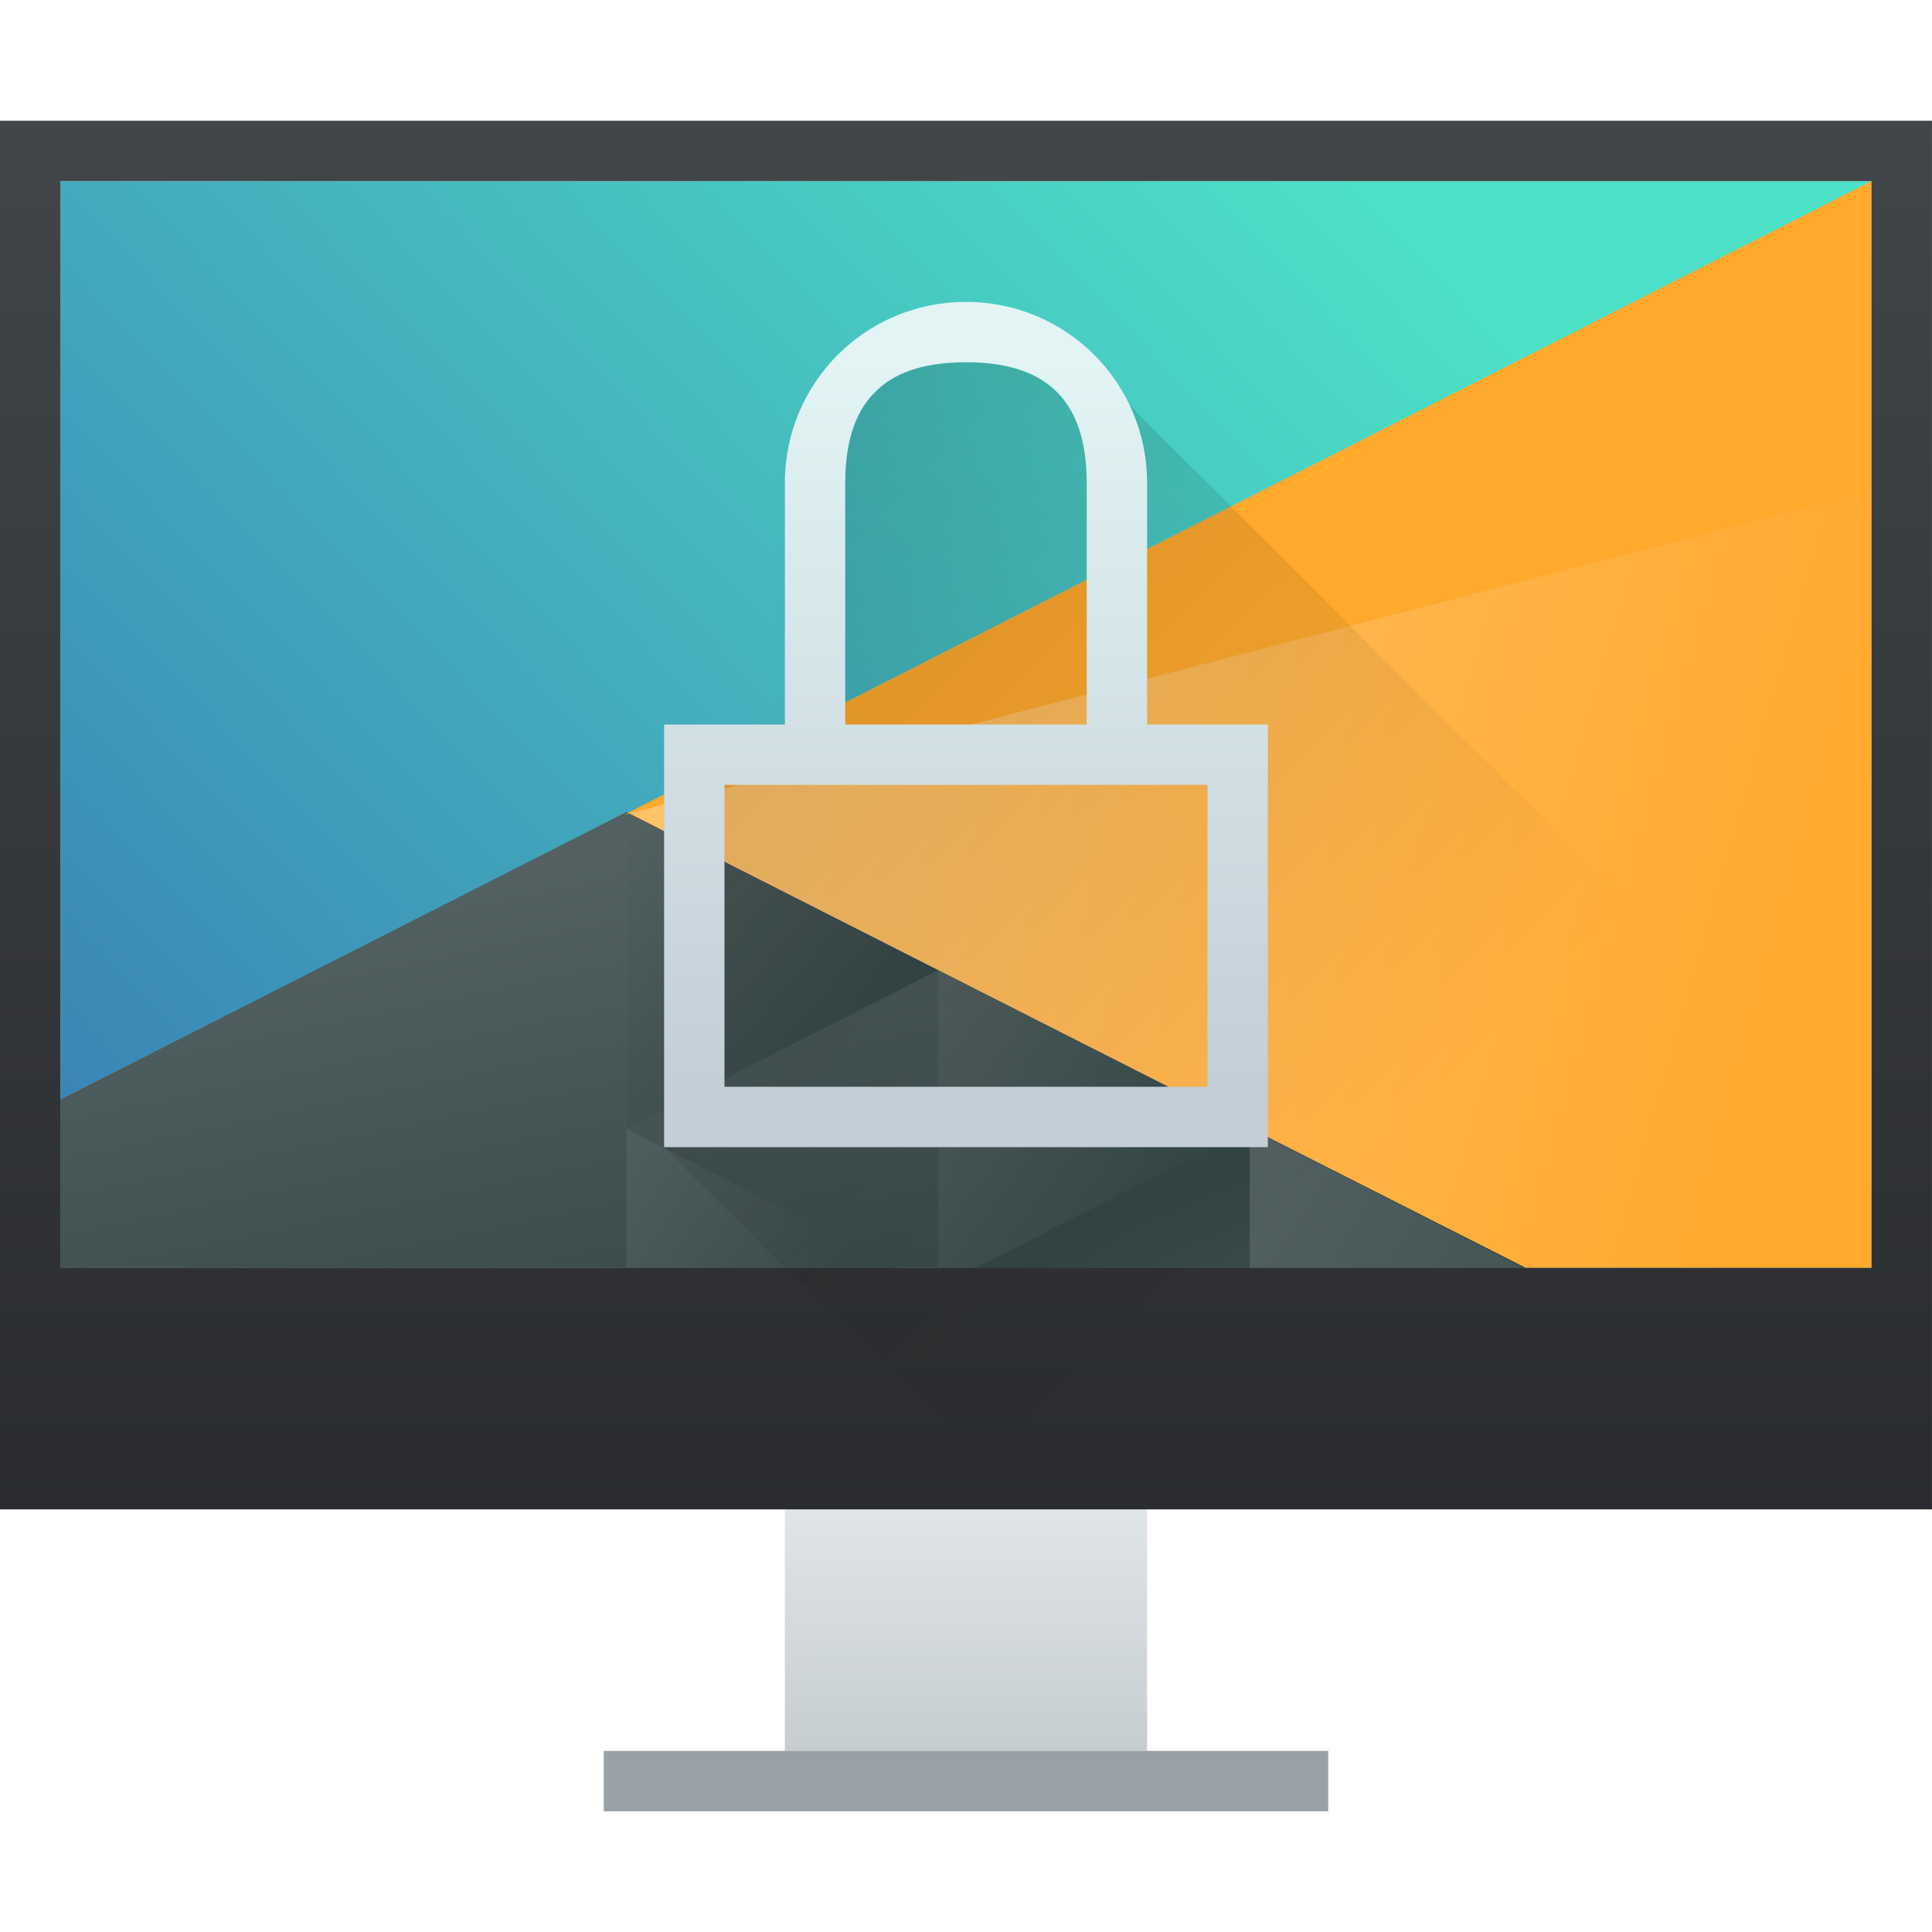
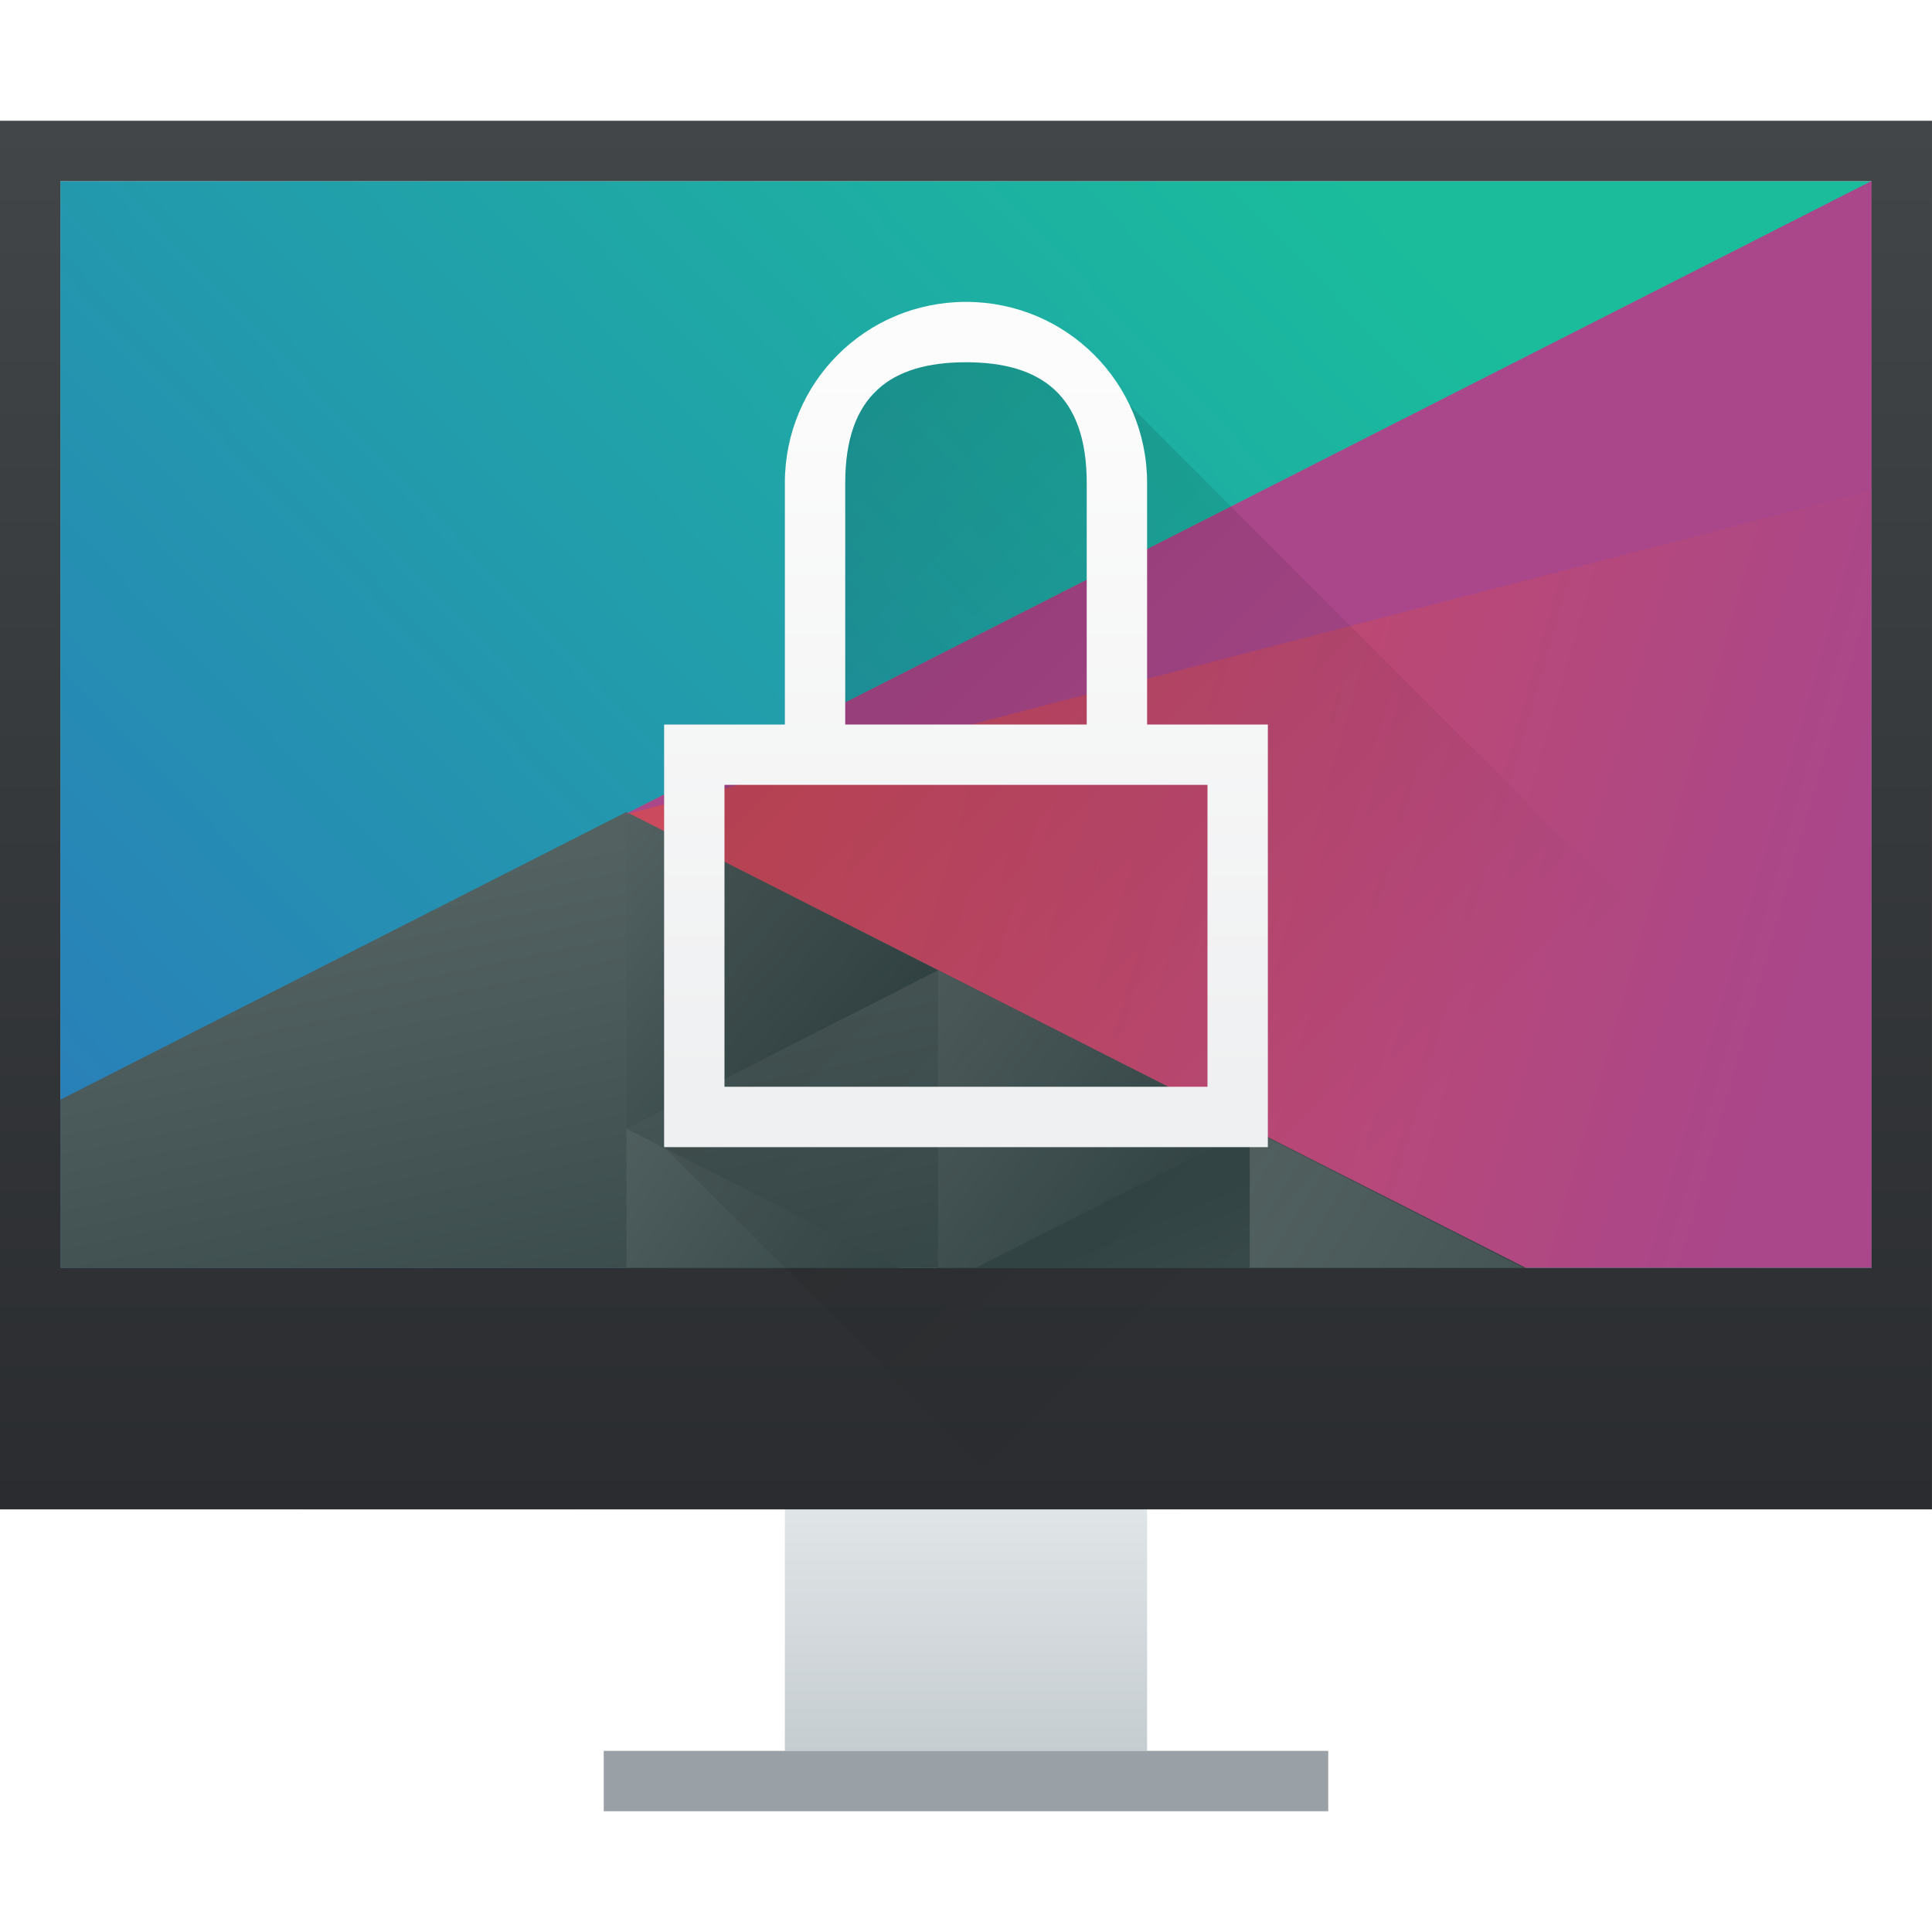
<svg xmlns="http://www.w3.org/2000/svg" xmlns:xlink="http://www.w3.org/1999/xlink" width="32" version="1.1" height="32" id="svg2">
  <defs id="defs5455">
    <linearGradient xlink:href="#linearGradient4303" id="linearGradient4346" y1="542.798" y2="538.798" x2="0" gradientUnits="userSpaceOnUse" gradientTransform="translate(-7e-5,2)" />
    <linearGradient id="linearGradient4303">
      <stop style="stop-color:#c6cdd1" id="stop4305" />
      <stop offset="1" style="stop-color:#e0e5e7" id="stop4307" />
    </linearGradient>
    <linearGradient xlink:href="#linearGradient4293" id="linearGradient4173" y1="519.798" x1="393.571" y2="536.798" x2="410.571" gradientUnits="userSpaceOnUse" />
    <linearGradient id="linearGradient4293">
      <stop id="stop4295" />
      <stop offset="1" style="stop-opacity:0" id="stop4297" />
    </linearGradient>
    <linearGradient xlink:href="#linearGradient4159" id="linearGradient4338" y1="538.798" y2="519.798" x2="0" gradientUnits="userSpaceOnUse" gradientTransform="matrix(1,0,0,1.210527,-3.00004,-111.4316)" />
    <linearGradient id="linearGradient4159">
      <stop style="stop-color:#2a2c2f" id="stop4161" />
      <stop offset="1" style="stop-color:#424649" id="stop4163" />
    </linearGradient>
    <linearGradient id="linearGradient4219">
-       <stop style="stop-color:#c3ced7" id="stop4221" />
-       <stop offset="1" style="stop-color:#e2f4f4" id="stop4223" />
+       <stop style="stop-color:#eff0f1" id="stop4221" />
+       <stop offset="1" style="stop-color:#fcfcfc" id="stop4223" />
    </linearGradient>
    <linearGradient xlink:href="#linearGradient4219" id="linearGradient4479" y1="533.798" y2="521.798" x2="0" gradientUnits="userSpaceOnUse" />
    <linearGradient xlink:href="#linearGradient4293" id="linearGradient4279" y1="5" x1="9" y2="19" x2="23" gradientUnits="userSpaceOnUse" gradientTransform="translate(384.5714,515.798)" />
    <linearGradient xlink:href="#linearGradient4697" id="linearGradient4703" y1="503.079" x1="418.17" y2="531.458" x2="384.571" gradientUnits="userSpaceOnUse" gradientTransform="matrix(0.6249998,0,0,0.5499998,145.2144,241.7092)" />
    <linearGradient id="linearGradient4697">
-       <stop style="stop-color:#4ce0c6" id="stop4699" />
-       <stop offset="1" style="stop-color:#3b85b5" id="stop4701" />
+       <stop style="stop-color:#1abc9c" id="stop4699" />
+       <stop offset="1" style="stop-color:#2980b9" id="stop4701" />
    </linearGradient>
    <linearGradient xlink:href="#linearGradient4526" id="linearGradient4532" y1="521.633" x1="404.045" y2="528.35" x2="430.736" gradientUnits="userSpaceOnUse" gradientTransform="matrix(0.6249998,0,0,0.5499998,145.2144,241.7092)" />
    <linearGradient id="linearGradient4526">
-       <stop style="stop-color:#ffc169" id="stop4528" />
-       <stop offset="1" style="stop-color:#ffa92d" id="stop4530" />
+       <stop style="stop-color:#cc4a5e" id="stop4528" />
+       <stop offset="1" style="stop-color:#aa478a" id="stop4530" />
    </linearGradient>
    <linearGradient xlink:href="#linearGradient4468" id="linearGradient4474" y1="542.224" x1="398.092" y2="524.9" x2="394.003" gradientUnits="userSpaceOnUse" gradientTransform="matrix(0.6249998,0,0,0.5499998,145.2144,241.7092)" />
    <linearGradient id="linearGradient4468">
      <stop style="stop-color:#334545" id="stop4470" />
      <stop offset="1" style="stop-color:#536161" id="stop4472" />
    </linearGradient>
    <linearGradient xlink:href="#linearGradient4468" id="linearGradient4500" y1="568.798" x1="431.571" y2="562.798" x2="439.571" gradientUnits="userSpaceOnUse" gradientTransform="matrix(-0.6249997,0,0,0.5499997,669.6784,219.7092)" />
    <linearGradient xlink:href="#linearGradient4468" id="linearGradient4498" y1="581.87" x1="406.537" y2="572.678" x2="423.32" gradientUnits="userSpaceOnUse" gradientTransform="matrix(-0.6249998,0,0,0.5499998,669.6784,219.7092)" />
    <linearGradient xlink:href="#linearGradient4468" id="linearGradient4496" y1="572.334" x1="423.054" y2="566.766" x2="431.225" gradientUnits="userSpaceOnUse" gradientTransform="matrix(-0.6249998,0,0,0.5499998,669.6784,219.7092)" />
    <linearGradient xlink:href="#linearGradient4468" id="linearGradient4492" y1="577.102" x1="431.313" y2="571.445" x2="440.632" gradientUnits="userSpaceOnUse" gradientTransform="matrix(-0.6249998,0,0,0.5499998,669.6784,219.7092)" />
    <linearGradient xlink:href="#linearGradient4468" id="linearGradient4490" y1="577.362" x1="430.567" y2="591.328" x2="423.75" gradientUnits="userSpaceOnUse" gradientTransform="matrix(-0.6249998,0,0,0.5499998,669.6784,219.7092)" />
  </defs>
  <g id="layer1" transform="matrix(1 0 0 1 -384.5714 -515.798)">
    <flowRoot line-height="125%" style="font-size:10;font-family:sans-serif" id="flowRoot4170" transform="matrix(1 0 0 1 389.5714 520.7981)">
      <flowRegion id="flowRegion4172">
        <rect width="27" x="22" y="3" height="15" id="rect4174" />
      </flowRegion>
      <flowPara id="flowPara4176">Plasm</flowPara>
    </flowRoot>
    <path d="m 385.571,518.798 0,18 30,0 0,-18 -30,0 z" id="path4589" style="fill:url(#linearGradient4703)" />
    <path d="m 415.571,518.798 -20.646,10.489 14.783,7.511 5.863,0 0,-18 z" id="path4284" style="fill:url(#linearGradient4532);stroke-width:2;stroke-linecap:round" />
    <path d="m 394.946,529.248 -9.375,4.764 0,2.787 24.276,0 -14.901,-7.55 z" id="path4284-5-6" style="fill:url(#linearGradient4474);stroke-width:2;stroke-linecap:round" />
    <path d="m 400.108,531.87 -5.162,-2.622 0,5.245 z" id="path4284-5-6-2-2" style="fill:url(#linearGradient4500);stroke-width:2;stroke-linecap:round" />
    <path d="m 405.27,534.492 0,2.306 4.538,0 -4.538,-2.306 z" id="path4284-5-6-2-0" style="fill:url(#linearGradient4498);stroke-width:2;stroke-linecap:round" />
    <path d="m 400.108,531.87 0,4.928 0.625,0 4.537,-2.305 -5.162,-2.623 z" id="path4284-5-6-2-6" style="fill:url(#linearGradient4496);stroke-width:2;stroke-linecap:round" />
    <path d="m 394.946,534.493 0,2.305 4.537,0 -4.537,-2.305 z" id="path4284-5-6-2-6-50" style="fill:url(#linearGradient4492);stroke-width:2;stroke-linecap:round" />
    <path d="m 405.27,534.492 -4.538,2.306 4.538,0 0,-2.306 z" id="path4284-5-6-2-0-6" style="fill:url(#linearGradient4490);stroke-width:2;stroke-linecap:round" />
-     <path d="m 394.925,529.288 20.646,-10.49 -10e-6,5.124 z" id="path4284-1" style="fill:#ffa92d;stroke-width:2;stroke-linecap:round" />
+     <path d="m 394.925,529.288 20.646,-10.49 -10e-6,5.124 z" id="path4284-1" style="fill:#aa478a;stroke-width:2;stroke-linecap:round" />
    <rect width="6" x="397.571" y="540.798" height="4" style="fill:url(#linearGradient4346)" id="rect4321" />
    <rect width="12" x="394.571" y="544.798" height="1" style="fill:#99a1a7" id="rect4323" />
    <path style="opacity:0.2;fill:url(#linearGradient4173);fill-rule:evenodd" id="path4165" d="m 385.571,536.798 4,4 27,0 0,-21 -1,-1 0,18 z" />
    <path style="fill:url(#linearGradient4338)" id="rect4319" d="m 384.571,517.798 0,23 32,0 0,-23 -32,0 z m 1,1 30,0 0,18 -30,0 0,-18 z" />
    <path style="opacity:0.2;fill:url(#linearGradient4279);fill-rule:evenodd" id="path4268" d="m 400.571,520.798 0,1 -1,0 -1,1 -1,1 0,4 -2,0 0,7 6,6 10,0 5,0 0,-5 -14,-14 -2,-1 z" />
    <path style="fill:url(#linearGradient4479)" id="rect4136-1" d="m 400.571,520.798 c -1.662,0 -3,1.338 -3,3 l 0,1 0,3 -1,0 -1,0 0,0.75 0,6.25 10,0 0,-7 -2,0 0,-4 c 0,-1.662 -1.338,-3 -3,-3 z m 0,1 c 1.246,0 2,0.546 2,2 l 0,4 -3,0 -1,0 0,-3 0,-1 c 0,-1.454 0.754,-2 2,-2 z m -4,7 8,0 0,5 -8,0 z" />
  </g>
</svg>
